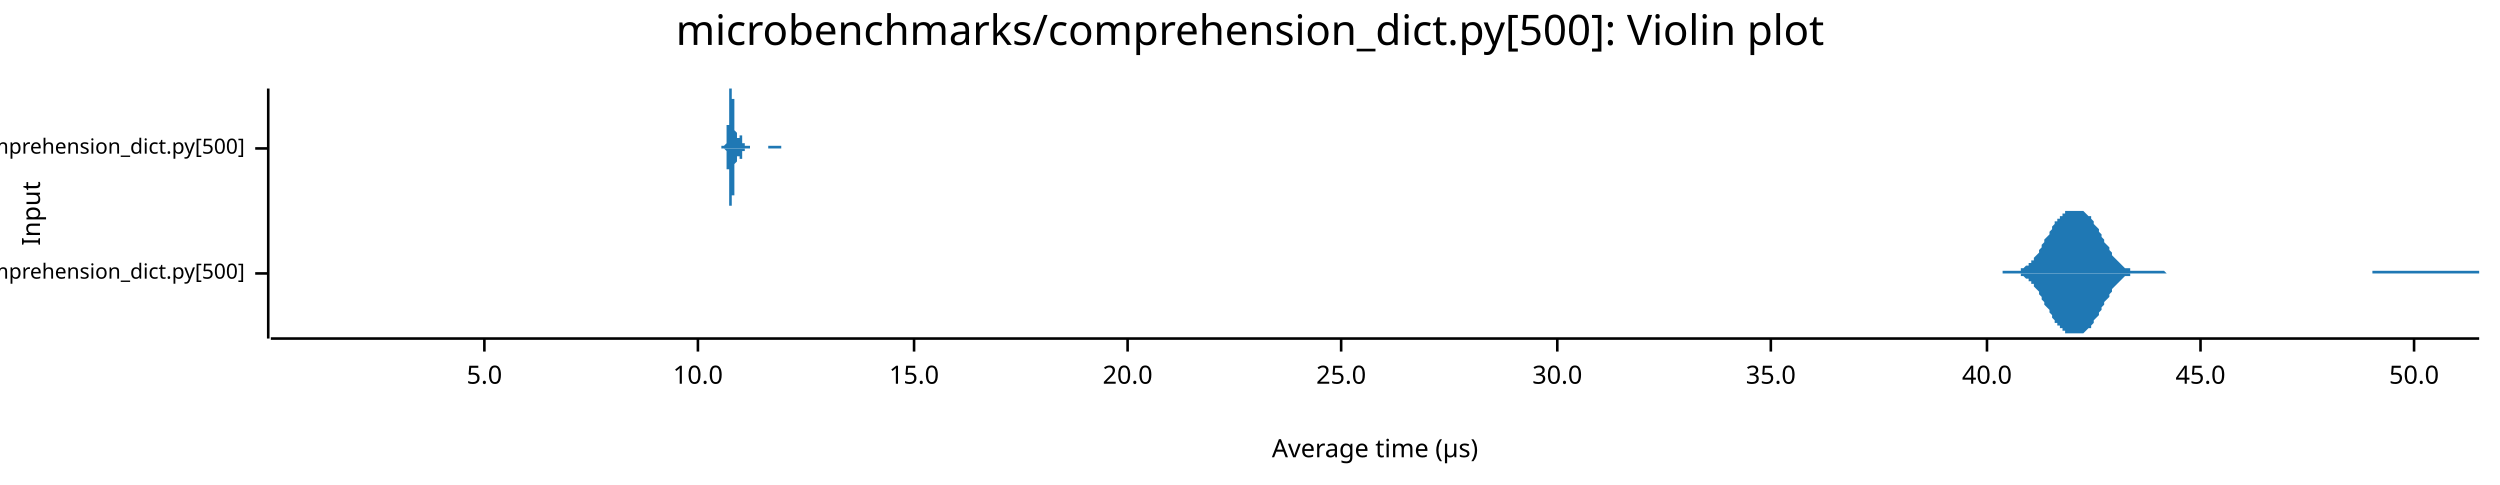
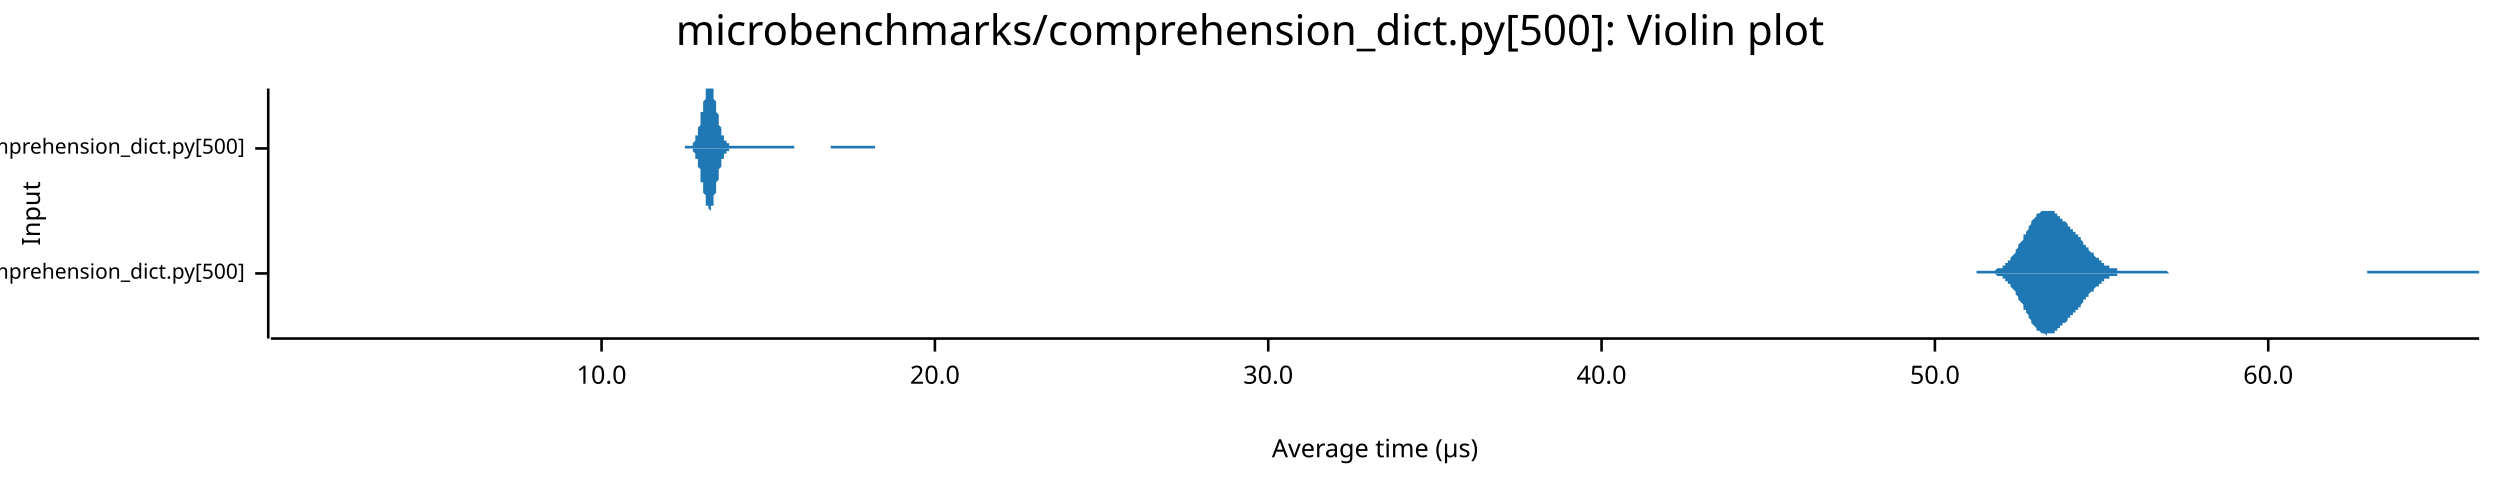
<svg xmlns="http://www.w3.org/2000/svg" width="960" height="186" viewBox="0 0 960 186">
  <text x="480" y="5" dy="0.76em" text-anchor="middle" font-family="sans-serif" font-size="16.129" opacity="1" fill="#000000">
microbenchmarks/comprehension_dict.py[500]: Violin plot
</text>
  <text x="8" y="82" dy="0.76em" text-anchor="middle" font-family="sans-serif" font-size="9.677" opacity="1" fill="#000000" transform="rotate(270, 8, 82)">
Input
</text>
  <text x="528" y="178" dy="-0.5ex" text-anchor="middle" font-family="sans-serif" font-size="9.677" opacity="1" fill="#000000">
Average time (µs)
</text>
  <polyline fill="none" opacity="1" stroke="#000000" stroke-width="1" points="103,34 103,130 " />
  <text x="94" y="105" dy="0.5ex" text-anchor="end" font-family="sans-serif" font-size="8.065" opacity="1" fill="#000000">
microbenchmarks/rustpython/comprehension_dict.py[500]
</text>
  <polyline fill="none" opacity="1" stroke="#000000" stroke-width="1" points="98,105 103,105 " />
  <text x="94" y="57" dy="0.5ex" text-anchor="end" font-family="sans-serif" font-size="8.065" opacity="1" fill="#000000">
microbenchmarks/cpython/comprehension_dict.py[500]
</text>
  <polyline fill="none" opacity="1" stroke="#000000" stroke-width="1" points="98,57 103,57 " />
  <polyline fill="none" opacity="1" stroke="#000000" stroke-width="1" points="104,130 952,130 " />
-   <text x="186" y="140" dy="0.76em" text-anchor="middle" font-family="sans-serif" font-size="9.677" opacity="1" fill="#000000">
- 5.0
- </text>
-   <polyline fill="none" opacity="1" stroke="#000000" stroke-width="1" points="186,130 186,135 " />
-   <text x="268" y="140" dy="0.76em" text-anchor="middle" font-family="sans-serif" font-size="9.677" opacity="1" fill="#000000">
+   <text x="231" y="140" dy="0.76em" text-anchor="middle" font-family="sans-serif" font-size="9.677" opacity="1" fill="#000000">
10.0
</text>
-   <polyline fill="none" opacity="1" stroke="#000000" stroke-width="1" points="268,130 268,135 " />
-   <text x="351" y="140" dy="0.76em" text-anchor="middle" font-family="sans-serif" font-size="9.677" opacity="1" fill="#000000">
- 15.0
- </text>
-   <polyline fill="none" opacity="1" stroke="#000000" stroke-width="1" points="351,130 351,135 " />
-   <text x="433" y="140" dy="0.76em" text-anchor="middle" font-family="sans-serif" font-size="9.677" opacity="1" fill="#000000">
+   <polyline fill="none" opacity="1" stroke="#000000" stroke-width="1" points="231,130 231,135 " />
+   <text x="359" y="140" dy="0.76em" text-anchor="middle" font-family="sans-serif" font-size="9.677" opacity="1" fill="#000000">
20.0
</text>
-   <polyline fill="none" opacity="1" stroke="#000000" stroke-width="1" points="433,130 433,135 " />
-   <text x="515" y="140" dy="0.76em" text-anchor="middle" font-family="sans-serif" font-size="9.677" opacity="1" fill="#000000">
- 25.0
- </text>
-   <polyline fill="none" opacity="1" stroke="#000000" stroke-width="1" points="515,130 515,135 " />
-   <text x="598" y="140" dy="0.76em" text-anchor="middle" font-family="sans-serif" font-size="9.677" opacity="1" fill="#000000">
+   <polyline fill="none" opacity="1" stroke="#000000" stroke-width="1" points="359,130 359,135 " />
+   <text x="487" y="140" dy="0.76em" text-anchor="middle" font-family="sans-serif" font-size="9.677" opacity="1" fill="#000000">
30.0
</text>
-   <polyline fill="none" opacity="1" stroke="#000000" stroke-width="1" points="598,130 598,135 " />
-   <text x="680" y="140" dy="0.76em" text-anchor="middle" font-family="sans-serif" font-size="9.677" opacity="1" fill="#000000">
- 35.0
- </text>
-   <polyline fill="none" opacity="1" stroke="#000000" stroke-width="1" points="680,130 680,135 " />
-   <text x="763" y="140" dy="0.76em" text-anchor="middle" font-family="sans-serif" font-size="9.677" opacity="1" fill="#000000">
+   <polyline fill="none" opacity="1" stroke="#000000" stroke-width="1" points="487,130 487,135 " />
+   <text x="615" y="140" dy="0.76em" text-anchor="middle" font-family="sans-serif" font-size="9.677" opacity="1" fill="#000000">
40.0
</text>
-   <polyline fill="none" opacity="1" stroke="#000000" stroke-width="1" points="763,130 763,135 " />
-   <text x="845" y="140" dy="0.76em" text-anchor="middle" font-family="sans-serif" font-size="9.677" opacity="1" fill="#000000">
- 45.0
- </text>
-   <polyline fill="none" opacity="1" stroke="#000000" stroke-width="1" points="845,130 845,135 " />
-   <text x="927" y="140" dy="0.76em" text-anchor="middle" font-family="sans-serif" font-size="9.677" opacity="1" fill="#000000">
+   <polyline fill="none" opacity="1" stroke="#000000" stroke-width="1" points="615,130 615,135 " />
+   <text x="743" y="140" dy="0.76em" text-anchor="middle" font-family="sans-serif" font-size="9.677" opacity="1" fill="#000000">
50.0
</text>
-   <polyline fill="none" opacity="1" stroke="#000000" stroke-width="1" points="927,130 927,135 " />
-   <polygon opacity="1" fill="#1F78B4" points="769,104 770,104 770,104 770,104 771,104 771,104 772,104 772,104 772,104 773,104 773,104 773,104 774,104 774,104 774,104 775,104 775,104 776,104 776,103 776,103 777,103 777,103 777,103 778,102 778,102 778,102 779,102 779,101 780,101 780,100 780,100 781,100 781,99 781,99 782,98 782,98 783,97 783,96 783,96 784,95 784,95 784,94 785,93 785,93 785,92 786,91 786,91 787,90 787,89 787,89 788,88 788,87 788,87 789,86 789,86 789,85 790,85 790,84 791,84 791,83 791,83 792,83 792,82 792,82 793,82 793,82 793,81 794,81 794,81 795,81 795,81 795,81 796,81 796,81 796,81 797,81 797,81 797,81 798,81 798,81 799,81 799,81 799,81 800,81 800,81 800,81 801,82 801,82 801,82 802,83 802,83 803,83 803,84 803,84 804,85 804,85 804,86 805,87 805,87 806,88 806,88 806,89 807,90 807,90 807,91 808,92 808,92 808,93 809,94 809,94 810,95 810,96 810,96 811,97 811,97 811,98 812,99 812,99 812,99 813,100 813,100 814,101 814,101 814,101 815,102 815,102 815,102 816,103 816,103 816,103 817,103 817,103 818,103 818,104 818,104 819,104 819,104 819,104 820,104 820,104 820,104 821,104 821,104 822,104 822,104 822,104 823,104 823,104 823,104 824,104 824,104 824,104 825,104 825,104 826,104 826,104 826,104 827,104 827,104 827,104 828,104 828,104 828,104 829,104 829,104 830,104 830,104 830,104 831,104 831,104 831,104 832,105 832,105 833,105 833,105 833,105 834,105 834,105 834,105 835,105 835,105 835,105 836,105 836,105 837,105 837,105 837,105 838,105 838,105 838,105 839,105 839,105 839,105 840,105 840,105 841,105 841,105 841,105 842,105 842,105 842,105 843,105 843,105 843,105 844,105 844,105 845,105 845,105 845,105 846,105 846,105 846,105 847,105 847,105 847,105 848,105 848,105 849,105 849,105 849,105 850,105 850,105 850,105 851,105 851,105 851,105 852,105 852,105 853,105 853,105 853,105 854,105 854,105 854,105 855,105 855,105 856,105 856,105 856,105 857,105 857,105 857,105 858,105 858,105 858,105 859,105 859,105 860,105 860,105 860,105 861,105 861,105 861,105 862,105 862,105 862,105 863,105 863,105 864,105 864,105 864,105 865,105 865,105 865,105 866,105 866,105 866,105 867,105 867,105 868,105 868,105 868,105 869,105 869,105 869,105 870,105 870,105 870,105 871,105 871,105 872,105 872,105 872,105 873,105 873,105 873,105 874,105 874,105 874,105 875,105 875,105 876,105 876,105 876,105 877,105 877,105 877,105 878,105 878,105 879,105 879,105 879,105 880,105 880,105 880,105 881,105 881,105 881,105 882,105 882,105 883,105 883,105 883,105 884,105 884,105 884,105 885,105 885,105 885,105 886,105 886,105 887,105 887,105 887,105 888,105 888,105 888,105 889,105 889,105 889,105 890,105 890,105 891,105 891,105 891,105 892,105 892,105 892,105 893,105 893,105 893,105 894,105 894,105 895,105 895,105 895,105 896,105 896,105 896,105 897,105 897,105 897,105 898,105 898,105 899,105 899,105 899,105 900,105 900,105 900,105 901,105 901,105 901,105 902,105 902,105 903,105 903,105 903,105 904,105 904,105 904,105 905,105 905,105 906,105 906,105 906,105 907,105 907,105 907,105 908,105 908,105 908,105 909,105 909,105 910,105 910,105 910,105 911,105 911,105 911,104 912,104 912,104 912,104 913,104 913,104 914,104 914,104 914,104 915,104 915,104 915,104 916,104 916,104 916,104 917,104 917,104 918,104 918,104 918,104 919,104 919,104 919,104 920,104 920,104 920,104 921,104 921,104 922,104 922,104 922,104 923,104 923,104 923,104 924,104 924,104 924,104 925,104 925,104 926,104 926,104 926,104 927,104 927,104 927,104 928,104 928,104 929,104 929,104 929,104 930,104 930,104 930,104 931,104 931,104 931,104 932,104 932,104 933,104 933,104 933,104 934,104 934,104 934,104 935,104 935,104 935,104 936,104 936,104 937,104 937,104 937,104 938,104 938,104 938,104 939,104 939,104 939,104 940,104 940,104 941,104 941,104 941,104 942,104 942,104 942,104 943,104 943,104 943,104 944,104 944,104 945,104 945,104 945,104 946,104 946,104 946,104 947,104 947,104 947,104 948,104 948,104 949,104 949,104 949,104 950,104 950,104 950,104 951,104 951,104 952,104 952,105 769,105 " />
-   <polygon opacity="1" fill="#1F78B4" points="769,105 770,105 770,105 770,105 771,105 771,105 772,105 772,105 772,105 773,105 773,105 773,105 774,105 774,105 774,105 775,105 775,105 776,105 776,106 776,106 777,106 777,106 777,106 778,107 778,107 778,107 779,107 779,108 780,108 780,109 780,109 781,109 781,110 781,110 782,111 782,111 783,112 783,113 783,113 784,114 784,114 784,115 785,116 785,116 785,117 786,118 786,118 787,119 787,120 787,120 788,121 788,122 788,122 789,123 789,123 789,124 790,124 790,125 791,125 791,126 791,126 792,126 792,127 792,127 793,127 793,127 793,128 794,128 794,128 795,128 795,128 795,128 796,128 796,128 796,128 797,128 797,129 797,128 798,128 798,128 799,128 799,128 799,128 800,128 800,128 800,128 801,127 801,127 801,127 802,126 802,126 803,126 803,125 803,125 804,124 804,124 804,123 805,122 805,122 806,121 806,121 806,120 807,119 807,119 807,118 808,117 808,117 808,116 809,115 809,115 810,114 810,113 810,113 811,112 811,112 811,111 812,110 812,110 812,110 813,109 813,109 814,108 814,108 814,108 815,107 815,107 815,107 816,106 816,106 816,106 817,106 817,106 818,106 818,105 818,105 819,105 819,105 819,105 820,105 820,105 820,105 821,105 821,105 822,105 822,105 822,105 823,105 823,105 823,105 824,105 824,105 824,105 825,105 825,105 826,105 826,105 826,105 827,105 827,105 827,105 828,105 828,105 828,105 829,105 829,105 830,105 830,105 830,105 831,105 831,105 831,105 832,105 832,105 833,105 833,105 833,105 834,105 834,105 834,105 835,105 835,105 835,105 836,105 836,105 837,105 837,105 837,105 838,105 838,105 838,105 839,105 839,105 839,105 840,105 840,105 841,105 841,105 841,105 842,105 842,105 842,105 843,105 843,105 843,105 844,105 844,105 845,105 845,105 845,105 846,105 846,105 846,105 847,105 847,105 847,105 848,105 848,105 849,105 849,105 849,105 850,105 850,105 850,105 851,105 851,105 851,105 852,105 852,105 853,105 853,105 853,105 854,105 854,105 854,105 855,105 855,105 856,105 856,105 856,105 857,105 857,105 857,105 858,105 858,105 858,105 859,105 859,105 860,105 860,105 860,105 861,105 861,105 861,105 862,105 862,105 862,105 863,105 863,105 864,105 864,105 864,105 865,105 865,105 865,105 866,105 866,105 866,105 867,105 867,105 868,105 868,105 868,105 869,105 869,105 869,105 870,105 870,105 870,105 871,105 871,105 872,105 872,105 872,105 873,105 873,105 873,105 874,105 874,105 874,105 875,105 875,105 876,105 876,105 876,105 877,105 877,105 877,105 878,105 878,105 879,105 879,105 879,105 880,105 880,105 880,105 881,105 881,105 881,105 882,105 882,105 883,105 883,105 883,105 884,105 884,105 884,105 885,105 885,105 885,105 886,105 886,105 887,105 887,105 887,105 888,105 888,105 888,105 889,105 889,105 889,105 890,105 890,105 891,105 891,105 891,105 892,105 892,105 892,105 893,105 893,105 893,105 894,105 894,105 895,105 895,105 895,105 896,105 896,105 896,105 897,105 897,105 897,105 898,105 898,105 899,105 899,105 899,105 900,105 900,105 900,105 901,105 901,105 901,105 902,105 902,105 903,105 903,105 903,105 904,105 904,105 904,105 905,105 905,105 906,105 906,105 906,105 907,105 907,105 907,105 908,105 908,105 908,105 909,105 909,105 910,105 910,105 910,105 911,105 911,105 911,105 912,105 912,105 912,105 913,105 913,105 914,105 914,105 914,105 915,105 915,105 915,105 916,105 916,105 916,105 917,105 917,105 918,105 918,105 918,105 919,105 919,105 919,105 920,105 920,105 920,105 921,105 921,105 922,105 922,105 922,105 923,105 923,105 923,105 924,105 924,105 924,105 925,105 925,105 926,105 926,105 926,105 927,105 927,105 927,105 928,105 928,105 929,105 929,105 929,105 930,105 930,105 930,105 931,105 931,105 931,105 932,105 932,105 933,105 933,105 933,105 934,105 934,105 934,105 935,105 935,105 935,105 936,105 936,105 937,105 937,105 937,105 938,105 938,105 938,105 939,105 939,105 939,105 940,105 940,105 941,105 941,105 941,105 942,105 942,105 942,105 943,105 943,105 943,105 944,105 944,105 945,105 945,105 945,105 946,105 946,105 946,105 947,105 947,105 947,105 948,105 948,105 949,105 949,105 949,105 950,105 950,105 950,105 951,105 951,105 952,105 952,105 769,105 " />
-   <polygon opacity="1" fill="#1F78B4" points="277,56 278,56 278,56 278,56 278,56 278,56 278,56 278,56 278,56 278,56 278,56 278,56 278,56 278,56 278,56 278,56 278,56 278,56 278,56 278,56 278,56 278,56 278,56 279,55 279,55 279,55 279,55 279,55 279,55 279,54 279,54 279,54 279,54 279,53 279,53 279,53 279,52 279,52 279,51 279,51 279,50 279,50 279,49 279,49 279,48 280,48 280,47 280,46 280,46 280,45 280,44 280,44 280,43 280,42 280,41 280,41 280,40 280,39 280,39 280,38 280,37 280,37 280,36 280,36 280,35 280,35 280,34 281,34 281,34 281,34 281,34 281,34 281,34 281,34 281,34 281,34 281,34 281,34 281,34 281,34 281,34 281,34 281,34 281,35 281,35 281,36 281,36 281,37 281,38 282,38 282,39 282,40 282,40 282,41 282,42 282,42 282,43 282,44 282,44 282,45 282,46 282,46 282,47 282,47 282,48 282,48 282,49 282,49 282,50 282,50 283,51 283,51 283,51 283,52 283,52 283,52 283,52 283,52 283,53 283,53 283,53 283,53 283,53 283,53 283,53 283,53 283,53 283,53 283,53 283,53 283,53 283,53 284,53 284,53 284,53 284,53 284,53 284,53 284,53 284,52 284,52 284,52 284,52 284,52 284,52 284,52 284,52 284,52 284,52 284,52 284,52 284,52 284,52 284,52 285,52 285,52 285,52 285,52 285,53 285,53 285,53 285,53 285,53 285,53 285,53 285,53 285,53 285,54 285,54 285,54 285,54 285,54 285,54 285,54 285,54 285,55 286,55 286,55 286,55 286,55 286,55 286,55 286,55 286,55 286,55 286,56 286,56 286,56 286,56 286,56 286,56 286,56 286,56 286,56 286,56 286,56 286,56 286,56 287,56 287,56 287,56 287,56 287,56 287,56 287,56 287,56 287,56 287,56 287,56 287,56 287,56 287,56 287,56 287,56 287,56 287,56 287,56 287,56 287,56 288,56 288,56 288,56 288,56 288,56 288,56 288,56 288,56 288,56 288,56 288,56 288,56 288,56 288,56 288,57 288,57 288,57 288,57 288,57 288,57 288,57 288,57 289,57 289,57 289,57 289,57 289,57 289,57 289,57 289,57 289,57 289,57 289,57 289,57 289,57 289,57 289,57 289,57 289,57 289,57 289,57 289,57 289,57 289,57 290,57 290,57 290,57 290,57 290,57 290,57 290,57 290,57 290,57 290,57 290,57 290,57 290,57 290,57 290,57 290,57 290,57 290,57 290,57 290,57 290,57 290,57 291,57 291,57 291,57 291,57 291,57 291,57 291,57 291,57 291,57 291,57 291,57 291,57 291,57 291,57 291,57 291,57 291,57 291,57 291,57 291,57 291,57 291,57 292,57 292,57 292,57 292,57 292,57 292,57 292,57 292,57 292,57 292,57 292,57 292,57 292,57 292,57 292,57 292,57 292,57 292,57 292,57 292,57 292,57 293,57 293,57 293,57 293,57 293,57 293,57 293,57 293,57 293,57 293,57 293,57 293,57 293,57 293,57 293,57 293,57 293,57 293,57 293,57 293,57 293,57 293,57 294,57 294,57 294,57 294,57 294,57 294,57 294,57 294,57 294,57 294,57 294,57 294,57 294,57 294,57 294,57 294,57 294,57 294,57 294,57 294,57 294,57 294,57 295,57 295,57 295,57 295,57 295,57 295,56 295,56 295,56 295,56 295,56 295,56 295,56 295,56 295,56 295,56 295,56 295,56 295,56 295,56 295,56 295,56 295,56 296,56 296,56 296,56 296,56 296,56 296,56 296,56 296,56 296,56 296,56 296,56 296,56 296,56 296,56 296,56 296,56 296,56 296,56 296,56 296,56 296,56 296,56 297,56 297,56 297,56 297,56 297,56 297,56 297,56 297,56 297,56 297,56 297,56 297,56 297,56 297,56 297,56 297,56 297,56 297,56 297,56 297,56 297,56 297,56 298,56 298,56 298,56 298,56 298,56 298,56 298,56 298,56 298,56 298,56 298,56 298,56 298,56 298,56 298,56 298,56 298,56 298,56 298,56 298,56 298,56 299,56 299,56 299,56 299,56 299,56 299,56 299,56 299,56 299,56 299,56 299,56 299,56 299,56 299,56 299,56 299,56 299,56 299,56 299,56 299,56 299,56 299,56 300,56 300,56 300,56 300,56 300,56 300,56 300,56 300,56 300,56 300,56 300,56 300,56 300,56 300,56 300,56 300,56 300,56 300,56 300,56 300,57 277,57 " />
-   <polygon opacity="1" fill="#1F78B4" points="277,57 278,57 278,57 278,57 278,57 278,57 278,57 278,57 278,57 278,57 278,57 278,57 278,57 278,57 278,57 278,57 278,57 278,57 278,57 278,57 278,57 278,57 278,57 279,58 279,58 279,58 279,58 279,58 279,58 279,59 279,59 279,59 279,59 279,60 279,60 279,60 279,61 279,61 279,62 279,62 279,63 279,63 279,64 279,64 279,65 280,65 280,66 280,67 280,67 280,68 280,69 280,69 280,70 280,71 280,72 280,72 280,73 280,74 280,74 280,75 280,76 280,76 280,77 280,77 280,78 280,78 280,79 281,79 281,80 281,80 281,80 281,80 281,80 281,80 281,81 281,80 281,80 281,80 281,80 281,80 281,79 281,79 281,79 281,78 281,78 281,77 281,77 281,76 281,75 282,75 282,74 282,73 282,73 282,72 282,71 282,71 282,70 282,69 282,69 282,68 282,67 282,67 282,66 282,66 282,65 282,65 282,64 282,64 282,63 282,63 283,62 283,62 283,62 283,61 283,61 283,61 283,61 283,61 283,60 283,60 283,60 283,60 283,60 283,60 283,60 283,60 283,60 283,60 283,60 283,60 283,60 283,60 284,60 284,60 284,60 284,60 284,60 284,60 284,60 284,61 284,61 284,61 284,61 284,61 284,61 284,61 284,61 284,61 284,61 284,61 284,61 284,61 284,61 284,61 285,61 285,61 285,61 285,61 285,60 285,60 285,60 285,60 285,60 285,60 285,60 285,60 285,60 285,59 285,59 285,59 285,59 285,59 285,59 285,59 285,59 285,58 286,58 286,58 286,58 286,58 286,58 286,58 286,58 286,58 286,58 286,57 286,57 286,57 286,57 286,57 286,57 286,57 286,57 286,57 286,57 286,57 286,57 286,57 287,57 287,57 287,57 287,57 287,57 287,57 287,57 287,57 287,57 287,57 287,57 287,57 287,57 287,57 287,57 287,57 287,57 287,57 287,57 287,57 287,57 288,57 288,57 288,57 288,57 288,57 288,57 288,57 288,57 288,57 288,57 288,57 288,57 288,57 288,57 288,57 288,57 288,57 288,57 288,57 288,57 288,57 288,57 289,57 289,57 289,57 289,57 289,57 289,57 289,57 289,57 289,57 289,57 289,57 289,57 289,57 289,57 289,57 289,57 289,57 289,57 289,57 289,57 289,57 289,57 290,57 290,57 290,57 290,57 290,57 290,57 290,57 290,57 290,57 290,57 290,57 290,57 290,57 290,57 290,57 290,57 290,57 290,57 290,57 290,57 290,57 290,57 291,57 291,57 291,57 291,57 291,57 291,57 291,57 291,57 291,57 291,57 291,57 291,57 291,57 291,57 291,57 291,57 291,57 291,57 291,57 291,57 291,57 291,57 292,57 292,57 292,57 292,57 292,57 292,57 292,57 292,57 292,57 292,57 292,57 292,57 292,57 292,57 292,57 292,57 292,57 292,57 292,57 292,57 292,57 293,57 293,57 293,57 293,57 293,57 293,57 293,57 293,57 293,57 293,57 293,57 293,57 293,57 293,57 293,57 293,57 293,57 293,57 293,57 293,57 293,57 293,57 294,57 294,57 294,57 294,57 294,57 294,57 294,57 294,57 294,57 294,57 294,57 294,57 294,57 294,57 294,57 294,57 294,57 294,57 294,57 294,57 294,57 294,57 295,57 295,57 295,57 295,57 295,57 295,57 295,57 295,57 295,57 295,57 295,57 295,57 295,57 295,57 295,57 295,57 295,57 295,57 295,57 295,57 295,57 295,57 296,57 296,57 296,57 296,57 296,57 296,57 296,57 296,57 296,57 296,57 296,57 296,57 296,57 296,57 296,57 296,57 296,57 296,57 296,57 296,57 296,57 296,57 297,57 297,57 297,57 297,57 297,57 297,57 297,57 297,57 297,57 297,57 297,57 297,57 297,57 297,57 297,57 297,57 297,57 297,57 297,57 297,57 297,57 297,57 298,57 298,57 298,57 298,57 298,57 298,57 298,57 298,57 298,57 298,57 298,57 298,57 298,57 298,57 298,57 298,57 298,57 298,57 298,57 298,57 298,57 299,57 299,57 299,57 299,57 299,57 299,57 299,57 299,57 299,57 299,57 299,57 299,57 299,57 299,57 299,57 299,57 299,57 299,57 299,57 299,57 299,57 299,57 300,57 300,57 300,57 300,57 300,57 300,57 300,57 300,57 300,57 300,57 300,57 300,57 300,57 300,57 300,57 300,57 300,57 300,57 300,57 300,57 277,57 " />
+   <polyline fill="none" opacity="1" stroke="#000000" stroke-width="1" points="743,130 743,135 " />
+   <text x="871" y="140" dy="0.76em" text-anchor="middle" font-family="sans-serif" font-size="9.677" opacity="1" fill="#000000">
+ 60.0
+ </text>
+   <polyline fill="none" opacity="1" stroke="#000000" stroke-width="1" points="871,130 871,135 " />
+   <polygon opacity="1" fill="#1F78B4" points="759,104 760,104 760,104 760,104 761,104 761,104 762,104 762,104 762,104 763,104 763,104 764,104 764,104 764,104 765,104 765,104 765,104 766,104 766,104 767,103 767,103 767,103 768,103 768,103 769,103 769,102 769,102 770,102 770,101 770,101 771,101 771,100 772,100 772,99 772,99 773,98 773,98 774,97 774,97 774,96 775,95 775,95 775,94 776,93 776,93 777,92 777,91 777,90 778,90 778,89 779,88 779,87 779,87 780,86 780,85 780,85 781,84 781,84 782,83 782,83 782,82 783,82 783,82 784,81 784,81 784,81 785,81 785,81 785,81 786,81 786,81 787,81 787,81 787,81 788,81 788,81 789,81 789,82 789,82 790,82 790,83 790,83 791,83 791,84 792,84 792,84 792,85 793,85 793,85 794,86 794,86 794,87 795,87 795,87 795,88 796,88 796,89 797,89 797,89 797,90 798,90 798,91 799,91 799,92 799,92 800,93 800,93 800,94 801,94 801,95 802,95 802,96 802,96 803,97 803,97 804,97 804,98 804,98 805,99 805,99 806,99 806,100 806,100 807,100 807,101 807,101 808,101 808,102 809,102 809,102 809,102 810,102 810,103 811,103 811,103 811,103 812,103 812,103 812,103 813,103 813,104 814,104 814,104 814,104 815,104 815,104 816,104 816,104 816,104 817,104 817,104 817,104 818,104 818,104 819,104 819,104 819,104 820,104 820,104 821,104 821,104 821,104 822,104 822,104 822,104 823,104 823,104 824,104 824,104 824,104 825,104 825,104 826,104 826,104 826,104 827,104 827,104 827,104 828,104 828,104 829,104 829,104 829,104 830,104 830,104 831,104 831,104 831,104 832,104 832,104 832,104 833,105 833,105 834,105 834,105 834,105 835,105 835,105 836,105 836,105 836,105 837,105 837,105 837,105 838,105 838,105 839,105 839,105 839,105 840,105 840,105 841,105 841,105 841,105 842,105 842,105 842,105 843,105 843,105 844,105 844,105 844,105 845,105 845,105 846,105 846,105 846,105 847,105 847,105 847,105 848,105 848,105 849,105 849,105 849,105 850,105 850,105 851,105 851,105 851,105 852,105 852,105 852,105 853,105 853,105 854,105 854,105 854,105 855,105 855,105 856,105 856,105 856,105 857,105 857,105 858,105 858,105 858,105 859,105 859,105 859,105 860,105 860,105 861,105 861,105 861,105 862,105 862,105 863,105 863,105 863,105 864,105 864,105 864,105 865,105 865,105 866,105 866,105 866,105 867,105 867,105 868,105 868,105 868,105 869,105 869,105 869,105 870,105 870,105 871,105 871,105 871,105 872,105 872,105 873,105 873,105 873,105 874,105 874,105 874,105 875,105 875,105 876,105 876,105 876,105 877,105 877,105 878,105 878,105 878,105 879,105 879,105 879,105 880,105 880,105 881,105 881,105 881,105 882,105 882,105 883,105 883,105 883,105 884,105 884,105 884,105 885,105 885,105 886,105 886,105 886,105 887,105 887,105 888,105 888,105 888,105 889,105 889,105 889,105 890,105 890,105 891,105 891,105 891,105 892,105 892,105 893,105 893,105 893,105 894,105 894,105 894,105 895,105 895,105 896,105 896,105 896,105 897,105 897,105 898,105 898,105 898,105 899,105 899,105 899,105 900,105 900,105 901,105 901,105 901,105 902,105 902,105 903,105 903,105 903,105 904,105 904,105 905,105 905,105 905,105 906,105 906,105 906,105 907,105 907,105 908,105 908,105 908,105 909,105 909,104 910,104 910,104 910,104 911,104 911,104 911,104 912,104 912,104 913,104 913,104 913,104 914,104 914,104 915,104 915,104 915,104 916,104 916,104 916,104 917,104 917,104 918,104 918,104 918,104 919,104 919,104 920,104 920,104 920,104 921,104 921,104 921,104 922,104 922,104 923,104 923,104 923,104 924,104 924,104 925,104 925,104 925,104 926,104 926,104 926,104 927,104 927,104 928,104 928,104 928,104 929,104 929,104 930,104 930,104 930,104 931,104 931,104 931,104 932,104 932,104 933,104 933,104 933,104 934,104 934,104 935,104 935,104 935,104 936,104 936,104 936,104 937,104 937,104 938,104 938,104 938,104 939,104 939,104 940,104 940,104 940,104 941,104 941,104 941,104 942,104 942,104 943,104 943,104 943,104 944,104 944,104 945,104 945,104 945,104 946,104 946,104 946,104 947,104 947,104 948,104 948,104 948,104 949,104 949,104 950,104 950,104 950,104 951,104 951,104 952,104 952,105 759,105 " />
+   <polygon opacity="1" fill="#1F78B4" points="759,105 760,105 760,105 760,105 761,105 761,105 762,105 762,105 762,105 763,105 763,105 764,105 764,105 764,105 765,105 765,105 765,105 766,105 766,105 767,106 767,106 767,106 768,106 768,106 769,106 769,107 769,107 770,107 770,108 770,108 771,108 771,109 772,109 772,110 772,110 773,111 773,111 774,112 774,112 774,113 775,114 775,114 775,115 776,116 776,116 777,117 777,118 777,119 778,119 778,120 779,121 779,122 779,122 780,123 780,124 780,124 781,125 781,125 782,126 782,126 782,127 783,127 783,127 784,128 784,128 784,128 785,128 785,128 785,128 786,129 786,128 787,128 787,128 787,128 788,128 788,128 789,128 789,127 789,127 790,127 790,126 790,126 791,126 791,125 792,125 792,125 792,124 793,124 793,124 794,123 794,123 794,122 795,122 795,122 795,121 796,121 796,120 797,120 797,120 797,119 798,119 798,118 799,118 799,117 799,117 800,116 800,116 800,115 801,115 801,114 802,114 802,113 802,113 803,112 803,112 804,112 804,111 804,111 805,110 805,110 806,110 806,109 806,109 807,109 807,108 807,108 808,108 808,107 809,107 809,107 809,107 810,107 810,106 811,106 811,106 811,106 812,106 812,106 812,106 813,106 813,105 814,105 814,105 814,105 815,105 815,105 816,105 816,105 816,105 817,105 817,105 817,105 818,105 818,105 819,105 819,105 819,105 820,105 820,105 821,105 821,105 821,105 822,105 822,105 822,105 823,105 823,105 824,105 824,105 824,105 825,105 825,105 826,105 826,105 826,105 827,105 827,105 827,105 828,105 828,105 829,105 829,105 829,105 830,105 830,105 831,105 831,105 831,105 832,105 832,105 832,105 833,105 833,105 834,105 834,105 834,105 835,105 835,105 836,105 836,105 836,105 837,105 837,105 837,105 838,105 838,105 839,105 839,105 839,105 840,105 840,105 841,105 841,105 841,105 842,105 842,105 842,105 843,105 843,105 844,105 844,105 844,105 845,105 845,105 846,105 846,105 846,105 847,105 847,105 847,105 848,105 848,105 849,105 849,105 849,105 850,105 850,105 851,105 851,105 851,105 852,105 852,105 852,105 853,105 853,105 854,105 854,105 854,105 855,105 855,105 856,105 856,105 856,105 857,105 857,105 858,105 858,105 858,105 859,105 859,105 859,105 860,105 860,105 861,105 861,105 861,105 862,105 862,105 863,105 863,105 863,105 864,105 864,105 864,105 865,105 865,105 866,105 866,105 866,105 867,105 867,105 868,105 868,105 868,105 869,105 869,105 869,105 870,105 870,105 871,105 871,105 871,105 872,105 872,105 873,105 873,105 873,105 874,105 874,105 874,105 875,105 875,105 876,105 876,105 876,105 877,105 877,105 878,105 878,105 878,105 879,105 879,105 879,105 880,105 880,105 881,105 881,105 881,105 882,105 882,105 883,105 883,105 883,105 884,105 884,105 884,105 885,105 885,105 886,105 886,105 886,105 887,105 887,105 888,105 888,105 888,105 889,105 889,105 889,105 890,105 890,105 891,105 891,105 891,105 892,105 892,105 893,105 893,105 893,105 894,105 894,105 894,105 895,105 895,105 896,105 896,105 896,105 897,105 897,105 898,105 898,105 898,105 899,105 899,105 899,105 900,105 900,105 901,105 901,105 901,105 902,105 902,105 903,105 903,105 903,105 904,105 904,105 905,105 905,105 905,105 906,105 906,105 906,105 907,105 907,105 908,105 908,105 908,105 909,105 909,105 910,105 910,105 910,105 911,105 911,105 911,105 912,105 912,105 913,105 913,105 913,105 914,105 914,105 915,105 915,105 915,105 916,105 916,105 916,105 917,105 917,105 918,105 918,105 918,105 919,105 919,105 920,105 920,105 920,105 921,105 921,105 921,105 922,105 922,105 923,105 923,105 923,105 924,105 924,105 925,105 925,105 925,105 926,105 926,105 926,105 927,105 927,105 928,105 928,105 928,105 929,105 929,105 930,105 930,105 930,105 931,105 931,105 931,105 932,105 932,105 933,105 933,105 933,105 934,105 934,105 935,105 935,105 935,105 936,105 936,105 936,105 937,105 937,105 938,105 938,105 938,105 939,105 939,105 940,105 940,105 940,105 941,105 941,105 941,105 942,105 942,105 943,105 943,105 943,105 944,105 944,105 945,105 945,105 945,105 946,105 946,105 946,105 947,105 947,105 948,105 948,105 948,105 949,105 949,105 950,105 950,105 950,105 951,105 951,105 952,105 952,105 759,105 " />
+   <polygon opacity="1" fill="#1F78B4" points="263,56 264,56 264,56 264,56 264,56 264,56 264,56 264,56 265,56 265,56 265,56 265,56 265,56 265,56 265,56 266,56 266,56 266,55 266,55 266,55 266,55 266,55 267,54 267,54 267,54 267,53 267,53 267,53 267,52 268,52 268,51 268,51 268,50 268,50 268,49 268,49 269,48 269,47 269,47 269,46 269,45 269,44 269,43 270,43 270,42 270,41 270,40 270,40 270,39 271,38 271,37 271,37 271,36 271,35 271,35 271,34 272,34 272,34 272,34 272,34 272,34 272,34 272,34 273,34 273,34 273,34 273,34 273,34 273,34 273,34 274,34 274,35 274,35 274,36 274,37 274,37 274,38 275,39 275,39 275,40 275,41 275,42 275,42 275,43 276,44 276,45 276,45 276,46 276,47 276,47 276,48 277,49 277,49 277,50 277,50 277,51 277,51 277,52 278,52 278,52 278,53 278,53 278,53 278,54 278,54 279,54 279,54 279,55 279,55 279,55 279,55 279,55 280,55 280,55 280,55 280,56 280,56 280,56 281,56 281,56 281,56 281,56 281,56 281,56 281,56 282,56 282,56 282,56 282,56 282,56 282,56 282,56 283,56 283,56 283,56 283,56 283,56 283,56 283,56 284,56 284,56 284,56 284,56 284,56 284,56 284,56 285,56 285,56 285,56 285,56 285,56 285,56 285,56 286,56 286,56 286,56 286,56 286,56 286,56 286,56 287,56 287,56 287,56 287,56 287,56 287,56 287,56 288,56 288,56 288,56 288,56 288,56 288,56 288,56 289,56 289,56 289,56 289,56 289,56 289,56 289,56 290,56 290,56 290,56 290,56 290,56 290,56 291,56 291,56 291,56 291,56 291,56 291,56 291,56 292,56 292,56 292,56 292,56 292,56 292,56 292,56 293,56 293,56 293,56 293,56 293,56 293,56 293,56 294,56 294,56 294,56 294,56 294,56 294,56 294,56 295,56 295,56 295,56 295,56 295,56 295,56 295,56 296,56 296,56 296,56 296,56 296,56 296,56 296,56 297,56 297,56 297,56 297,56 297,56 297,56 297,56 298,56 298,56 298,56 298,56 298,56 298,56 298,56 299,56 299,56 299,56 299,56 299,56 299,56 299,56 300,56 300,56 300,56 300,56 300,56 300,56 300,56 301,56 301,56 301,56 301,56 301,56 301,56 302,56 302,56 302,56 302,56 302,56 302,56 302,56 303,56 303,56 303,56 303,56 303,56 303,56 303,56 304,56 304,56 304,56 304,56 304,56 304,56 304,56 305,56 305,56 305,56 305,56 305,56 305,57 305,57 306,57 306,57 306,57 306,57 306,57 306,57 306,57 307,57 307,57 307,57 307,57 307,57 307,57 307,57 308,57 308,57 308,57 308,57 308,57 308,57 308,57 309,57 309,57 309,57 309,57 309,57 309,57 309,57 310,57 310,57 310,57 310,57 310,57 310,57 310,57 311,57 311,57 311,57 311,57 311,57 311,57 312,57 312,57 312,57 312,57 312,57 312,57 312,57 313,57 313,57 313,57 313,57 313,57 313,57 313,57 314,57 314,57 314,57 314,57 314,57 314,57 314,57 315,57 315,57 315,57 315,57 315,57 315,57 315,57 316,57 316,57 316,57 316,57 316,57 316,57 316,57 317,57 317,57 317,57 317,57 317,57 317,57 317,57 318,57 318,57 318,57 318,57 318,57 318,57 318,57 319,57 319,57 319,57 319,57 319,57 319,57 319,56 320,56 320,56 320,56 320,56 320,56 320,56 320,56 321,56 321,56 321,56 321,56 321,56 321,56 322,56 322,56 322,56 322,56 322,56 322,56 322,56 323,56 323,56 323,56 323,56 323,56 323,56 323,56 324,56 324,56 324,56 324,56 324,56 324,56 324,56 325,56 325,56 325,56 325,56 325,56 325,56 325,56 326,56 326,56 326,56 326,56 326,56 326,56 326,56 327,56 327,56 327,56 327,56 327,56 327,56 327,56 328,56 328,56 328,56 328,56 328,56 328,56 328,56 329,56 329,56 329,56 329,56 329,56 329,56 329,56 330,56 330,56 330,56 330,56 330,56 330,56 330,56 331,56 331,56 331,56 331,56 331,56 331,56 331,56 332,56 332,56 332,56 332,56 332,56 332,56 333,56 333,56 333,56 333,56 333,56 333,56 333,56 334,56 334,56 334,56 334,56 334,56 334,56 334,56 335,56 335,56 335,56 335,56 335,56 335,56 335,56 336,56 336,56 336,57 263,57 " />
+   <polygon opacity="1" fill="#1F78B4" points="263,57 264,57 264,57 264,57 264,57 264,57 264,57 264,57 265,57 265,57 265,57 265,57 265,57 265,57 265,57 266,57 266,57 266,58 266,58 266,58 266,58 266,58 267,59 267,59 267,59 267,60 267,60 267,60 267,61 268,61 268,62 268,62 268,63 268,63 268,64 268,64 269,65 269,66 269,66 269,67 269,68 269,69 269,70 270,70 270,71 270,72 270,73 270,73 270,74 271,75 271,76 271,76 271,77 271,78 271,78 271,79 272,79 272,79 272,80 272,80 272,80 272,80 272,80 273,81 273,80 273,80 273,80 273,80 273,80 273,79 274,79 274,78 274,78 274,77 274,76 274,76 274,75 275,74 275,74 275,73 275,72 275,71 275,71 275,70 276,69 276,68 276,68 276,67 276,66 276,66 276,65 277,64 277,64 277,63 277,63 277,62 277,62 277,61 278,61 278,61 278,60 278,60 278,60 278,59 278,59 279,59 279,59 279,58 279,58 279,58 279,58 279,58 280,58 280,58 280,58 280,57 280,57 280,57 281,57 281,57 281,57 281,57 281,57 281,57 281,57 282,57 282,57 282,57 282,57 282,57 282,57 282,57 283,57 283,57 283,57 283,57 283,57 283,57 283,57 284,57 284,57 284,57 284,57 284,57 284,57 284,57 285,57 285,57 285,57 285,57 285,57 285,57 285,57 286,57 286,57 286,57 286,57 286,57 286,57 286,57 287,57 287,57 287,57 287,57 287,57 287,57 287,57 288,57 288,57 288,57 288,57 288,57 288,57 288,57 289,57 289,57 289,57 289,57 289,57 289,57 289,57 290,57 290,57 290,57 290,57 290,57 290,57 291,57 291,57 291,57 291,57 291,57 291,57 291,57 292,57 292,57 292,57 292,57 292,57 292,57 292,57 293,57 293,57 293,57 293,57 293,57 293,57 293,57 294,57 294,57 294,57 294,57 294,57 294,57 294,57 295,57 295,57 295,57 295,57 295,57 295,57 295,57 296,57 296,57 296,57 296,57 296,57 296,57 296,57 297,57 297,57 297,57 297,57 297,57 297,57 297,57 298,57 298,57 298,57 298,57 298,57 298,57 298,57 299,57 299,57 299,57 299,57 299,57 299,57 299,57 300,57 300,57 300,57 300,57 300,57 300,57 300,57 301,57 301,57 301,57 301,57 301,57 301,57 302,57 302,57 302,57 302,57 302,57 302,57 302,57 303,57 303,57 303,57 303,57 303,57 303,57 303,57 304,57 304,57 304,57 304,57 304,57 304,57 304,57 305,57 305,57 305,57 305,57 305,57 305,57 305,57 306,57 306,57 306,57 306,57 306,57 306,57 306,57 307,57 307,57 307,57 307,57 307,57 307,57 307,57 308,57 308,57 308,57 308,57 308,57 308,57 308,57 309,57 309,57 309,57 309,57 309,57 309,57 309,57 310,57 310,57 310,57 310,57 310,57 310,57 310,57 311,57 311,57 311,57 311,57 311,57 311,57 312,57 312,57 312,57 312,57 312,57 312,57 312,57 313,57 313,57 313,57 313,57 313,57 313,57 313,57 314,57 314,57 314,57 314,57 314,57 314,57 314,57 315,57 315,57 315,57 315,57 315,57 315,57 315,57 316,57 316,57 316,57 316,57 316,57 316,57 316,57 317,57 317,57 317,57 317,57 317,57 317,57 317,57 318,57 318,57 318,57 318,57 318,57 318,57 318,57 319,57 319,57 319,57 319,57 319,57 319,57 319,57 320,57 320,57 320,57 320,57 320,57 320,57 320,57 321,57 321,57 321,57 321,57 321,57 321,57 322,57 322,57 322,57 322,57 322,57 322,57 322,57 323,57 323,57 323,57 323,57 323,57 323,57 323,57 324,57 324,57 324,57 324,57 324,57 324,57 324,57 325,57 325,57 325,57 325,57 325,57 325,57 325,57 326,57 326,57 326,57 326,57 326,57 326,57 326,57 327,57 327,57 327,57 327,57 327,57 327,57 327,57 328,57 328,57 328,57 328,57 328,57 328,57 328,57 329,57 329,57 329,57 329,57 329,57 329,57 329,57 330,57 330,57 330,57 330,57 330,57 330,57 330,57 331,57 331,57 331,57 331,57 331,57 331,57 331,57 332,57 332,57 332,57 332,57 332,57 332,57 333,57 333,57 333,57 333,57 333,57 333,57 333,57 334,57 334,57 334,57 334,57 334,57 334,57 334,57 335,57 335,57 335,57 335,57 335,57 335,57 335,57 336,57 336,57 336,57 263,57 " />
</svg>
